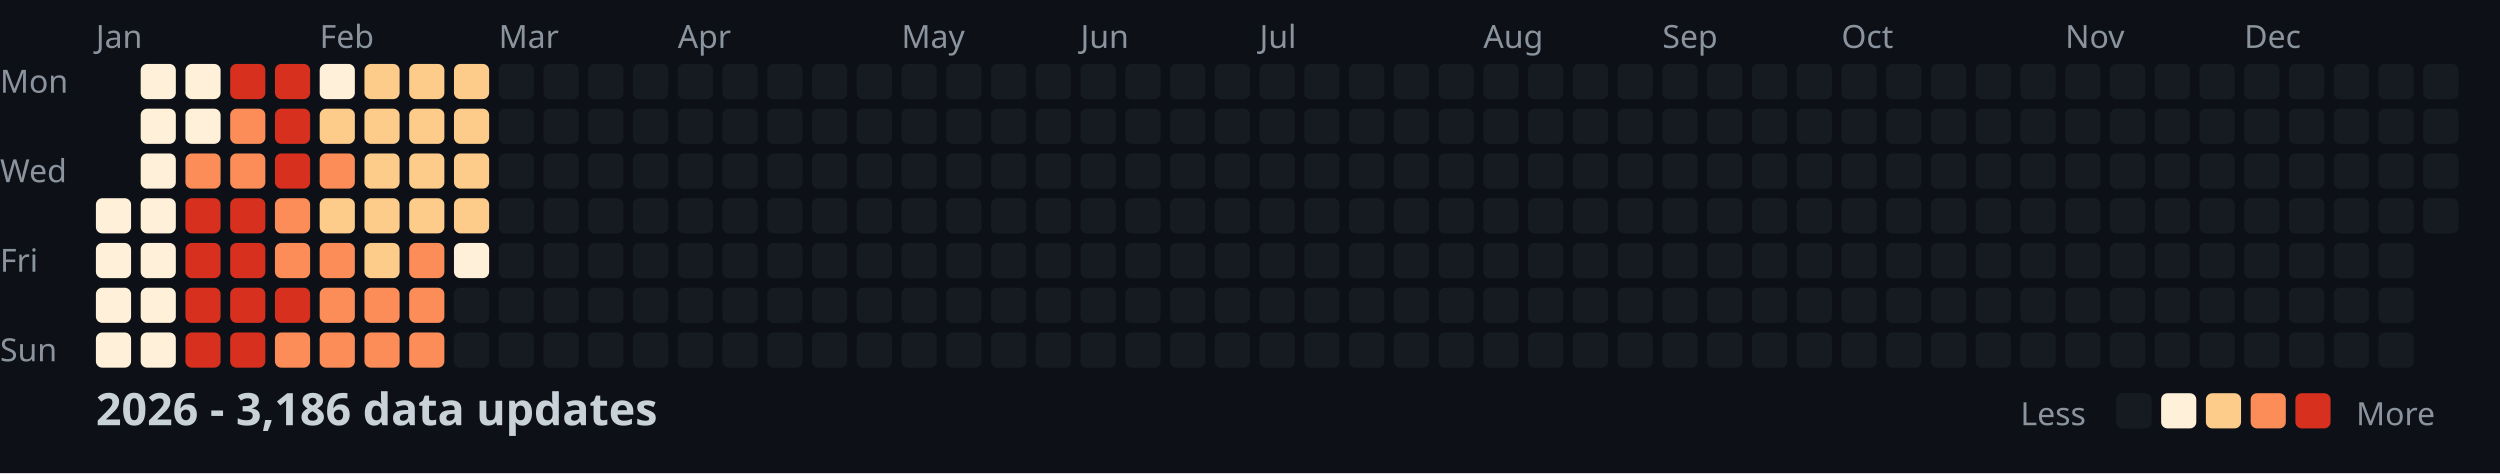
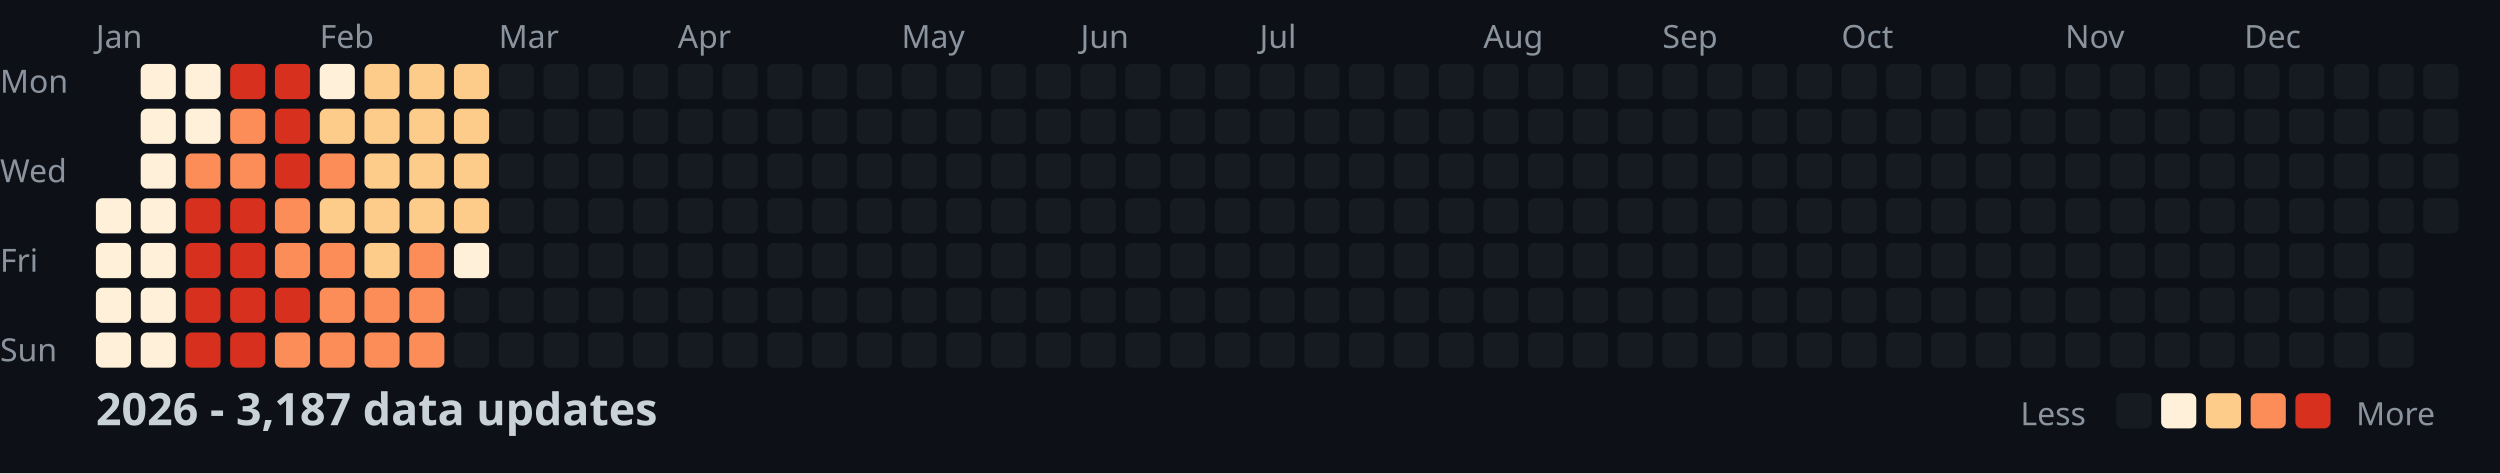
<svg xmlns="http://www.w3.org/2000/svg" width="782" height="148">
  <style>
    .month { font: 10px sans-serif; fill: #8b949e; }
    .day { font: 10px sans-serif; fill: #8b949e; }
    .title { font: bold 14px sans-serif; fill: #c9d1d9; }
    .legend { font: 10px sans-serif; fill: #8b949e; }
  </style>
  <rect width="100%" height="100%" fill="#0d1117" />
  <text x="0" y="29" class="day">Mon</text>
  <text x="0" y="57" class="day">Wed</text>
  <text x="0" y="85" class="day">Fri</text>
  <text x="0" y="113" class="day">Sun</text>
  <text x="30" y="15" class="month">Jan</text>
  <text x="100" y="15" class="month">Feb</text>
  <text x="156" y="15" class="month">Mar</text>
  <text x="212" y="15" class="month">Apr</text>
  <text x="282" y="15" class="month">May</text>
  <text x="338" y="15" class="month">Jun</text>
  <text x="394" y="15" class="month">Jul</text>
  <text x="464" y="15" class="month">Aug</text>
  <text x="520" y="15" class="month">Sep</text>
  <text x="576" y="15" class="month">Oct</text>
  <text x="646" y="15" class="month">Nov</text>
  <text x="702" y="15" class="month">Dec</text>
  <rect x="30" y="62" width="11" height="11" fill="#fef0d9" rx="2" />
  <rect x="30" y="76" width="11" height="11" fill="#fef0d9" rx="2" />
  <rect x="30" y="90" width="11" height="11" fill="#fef0d9" rx="2" />
  <rect x="30" y="104" width="11" height="11" fill="#fef0d9" rx="2" />
  <rect x="44" y="20" width="11" height="11" fill="#fef0d9" rx="2" />
  <rect x="44" y="34" width="11" height="11" fill="#fef0d9" rx="2" />
  <rect x="44" y="48" width="11" height="11" fill="#fef0d9" rx="2" />
  <rect x="44" y="62" width="11" height="11" fill="#fef0d9" rx="2" />
  <rect x="44" y="76" width="11" height="11" fill="#fef0d9" rx="2" />
  <rect x="44" y="90" width="11" height="11" fill="#fef0d9" rx="2" />
  <rect x="44" y="104" width="11" height="11" fill="#fef0d9" rx="2" />
  <rect x="58" y="20" width="11" height="11" fill="#fef0d9" rx="2" />
  <rect x="58" y="34" width="11" height="11" fill="#fef0d9" rx="2" />
  <rect x="58" y="48" width="11" height="11" fill="#fc8d59" rx="2" />
  <rect x="58" y="62" width="11" height="11" fill="#d7301f" rx="2" />
  <rect x="58" y="76" width="11" height="11" fill="#d7301f" rx="2" />
  <rect x="58" y="90" width="11" height="11" fill="#d7301f" rx="2" />
  <rect x="58" y="104" width="11" height="11" fill="#d7301f" rx="2" />
  <rect x="72" y="20" width="11" height="11" fill="#d7301f" rx="2" />
  <rect x="72" y="34" width="11" height="11" fill="#fc8d59" rx="2" />
  <rect x="72" y="48" width="11" height="11" fill="#fc8d59" rx="2" />
  <rect x="72" y="62" width="11" height="11" fill="#d7301f" rx="2" />
  <rect x="72" y="76" width="11" height="11" fill="#d7301f" rx="2" />
  <rect x="72" y="90" width="11" height="11" fill="#d7301f" rx="2" />
  <rect x="72" y="104" width="11" height="11" fill="#d7301f" rx="2" />
  <rect x="86" y="20" width="11" height="11" fill="#d7301f" rx="2" />
  <rect x="86" y="34" width="11" height="11" fill="#d7301f" rx="2" />
  <rect x="86" y="48" width="11" height="11" fill="#d7301f" rx="2" />
  <rect x="86" y="62" width="11" height="11" fill="#fc8d59" rx="2" />
  <rect x="86" y="76" width="11" height="11" fill="#fc8d59" rx="2" />
  <rect x="86" y="90" width="11" height="11" fill="#d7301f" rx="2" />
  <rect x="86" y="104" width="11" height="11" fill="#fc8d59" rx="2" />
  <rect x="100" y="20" width="11" height="11" fill="#fef0d9" rx="2" />
  <rect x="100" y="34" width="11" height="11" fill="#fdcc8a" rx="2" />
  <rect x="100" y="48" width="11" height="11" fill="#fc8d59" rx="2" />
  <rect x="100" y="62" width="11" height="11" fill="#fdcc8a" rx="2" />
  <rect x="100" y="76" width="11" height="11" fill="#fc8d59" rx="2" />
  <rect x="100" y="90" width="11" height="11" fill="#fc8d59" rx="2" />
  <rect x="100" y="104" width="11" height="11" fill="#fc8d59" rx="2" />
  <rect x="114" y="20" width="11" height="11" fill="#fdcc8a" rx="2" />
  <rect x="114" y="34" width="11" height="11" fill="#fdcc8a" rx="2" />
  <rect x="114" y="48" width="11" height="11" fill="#fdcc8a" rx="2" />
  <rect x="114" y="62" width="11" height="11" fill="#fdcc8a" rx="2" />
  <rect x="114" y="76" width="11" height="11" fill="#fdcc8a" rx="2" />
  <rect x="114" y="90" width="11" height="11" fill="#fc8d59" rx="2" />
  <rect x="114" y="104" width="11" height="11" fill="#fc8d59" rx="2" />
  <rect x="128" y="20" width="11" height="11" fill="#fdcc8a" rx="2" />
  <rect x="128" y="34" width="11" height="11" fill="#fdcc8a" rx="2" />
  <rect x="128" y="48" width="11" height="11" fill="#fdcc8a" rx="2" />
  <rect x="128" y="62" width="11" height="11" fill="#fdcc8a" rx="2" />
  <rect x="128" y="76" width="11" height="11" fill="#fc8d59" rx="2" />
  <rect x="128" y="90" width="11" height="11" fill="#fc8d59" rx="2" />
  <rect x="128" y="104" width="11" height="11" fill="#fc8d59" rx="2" />
  <rect x="142" y="20" width="11" height="11" fill="#fdcc8a" rx="2" />
  <rect x="142" y="34" width="11" height="11" fill="#fdcc8a" rx="2" />
  <rect x="142" y="48" width="11" height="11" fill="#fdcc8a" rx="2" />
  <rect x="142" y="62" width="11" height="11" fill="#fdcc8a" rx="2" />
  <rect x="142" y="76" width="11" height="11" fill="#fef0d9" rx="2" />
  <rect x="142" y="90" width="11" height="11" fill="#161b22" rx="2" />
  <rect x="142" y="104" width="11" height="11" fill="#161b22" rx="2" />
  <rect x="156" y="20" width="11" height="11" fill="#161b22" rx="2" />
  <rect x="156" y="34" width="11" height="11" fill="#161b22" rx="2" />
  <rect x="156" y="48" width="11" height="11" fill="#161b22" rx="2" />
  <rect x="156" y="62" width="11" height="11" fill="#161b22" rx="2" />
  <rect x="156" y="76" width="11" height="11" fill="#161b22" rx="2" />
  <rect x="156" y="90" width="11" height="11" fill="#161b22" rx="2" />
  <rect x="156" y="104" width="11" height="11" fill="#161b22" rx="2" />
  <rect x="170" y="20" width="11" height="11" fill="#161b22" rx="2" />
  <rect x="170" y="34" width="11" height="11" fill="#161b22" rx="2" />
  <rect x="170" y="48" width="11" height="11" fill="#161b22" rx="2" />
  <rect x="170" y="62" width="11" height="11" fill="#161b22" rx="2" />
  <rect x="170" y="76" width="11" height="11" fill="#161b22" rx="2" />
  <rect x="170" y="90" width="11" height="11" fill="#161b22" rx="2" />
  <rect x="170" y="104" width="11" height="11" fill="#161b22" rx="2" />
  <rect x="184" y="20" width="11" height="11" fill="#161b22" rx="2" />
  <rect x="184" y="34" width="11" height="11" fill="#161b22" rx="2" />
  <rect x="184" y="48" width="11" height="11" fill="#161b22" rx="2" />
  <rect x="184" y="62" width="11" height="11" fill="#161b22" rx="2" />
  <rect x="184" y="76" width="11" height="11" fill="#161b22" rx="2" />
  <rect x="184" y="90" width="11" height="11" fill="#161b22" rx="2" />
  <rect x="184" y="104" width="11" height="11" fill="#161b22" rx="2" />
  <rect x="198" y="20" width="11" height="11" fill="#161b22" rx="2" />
  <rect x="198" y="34" width="11" height="11" fill="#161b22" rx="2" />
  <rect x="198" y="48" width="11" height="11" fill="#161b22" rx="2" />
  <rect x="198" y="62" width="11" height="11" fill="#161b22" rx="2" />
  <rect x="198" y="76" width="11" height="11" fill="#161b22" rx="2" />
  <rect x="198" y="90" width="11" height="11" fill="#161b22" rx="2" />
  <rect x="198" y="104" width="11" height="11" fill="#161b22" rx="2" />
  <rect x="212" y="20" width="11" height="11" fill="#161b22" rx="2" />
  <rect x="212" y="34" width="11" height="11" fill="#161b22" rx="2" />
  <rect x="212" y="48" width="11" height="11" fill="#161b22" rx="2" />
  <rect x="212" y="62" width="11" height="11" fill="#161b22" rx="2" />
  <rect x="212" y="76" width="11" height="11" fill="#161b22" rx="2" />
  <rect x="212" y="90" width="11" height="11" fill="#161b22" rx="2" />
  <rect x="212" y="104" width="11" height="11" fill="#161b22" rx="2" />
  <rect x="226" y="20" width="11" height="11" fill="#161b22" rx="2" />
  <rect x="226" y="34" width="11" height="11" fill="#161b22" rx="2" />
  <rect x="226" y="48" width="11" height="11" fill="#161b22" rx="2" />
  <rect x="226" y="62" width="11" height="11" fill="#161b22" rx="2" />
  <rect x="226" y="76" width="11" height="11" fill="#161b22" rx="2" />
  <rect x="226" y="90" width="11" height="11" fill="#161b22" rx="2" />
  <rect x="226" y="104" width="11" height="11" fill="#161b22" rx="2" />
  <rect x="240" y="20" width="11" height="11" fill="#161b22" rx="2" />
  <rect x="240" y="34" width="11" height="11" fill="#161b22" rx="2" />
  <rect x="240" y="48" width="11" height="11" fill="#161b22" rx="2" />
  <rect x="240" y="62" width="11" height="11" fill="#161b22" rx="2" />
  <rect x="240" y="76" width="11" height="11" fill="#161b22" rx="2" />
  <rect x="240" y="90" width="11" height="11" fill="#161b22" rx="2" />
  <rect x="240" y="104" width="11" height="11" fill="#161b22" rx="2" />
  <rect x="254" y="20" width="11" height="11" fill="#161b22" rx="2" />
  <rect x="254" y="34" width="11" height="11" fill="#161b22" rx="2" />
  <rect x="254" y="48" width="11" height="11" fill="#161b22" rx="2" />
  <rect x="254" y="62" width="11" height="11" fill="#161b22" rx="2" />
  <rect x="254" y="76" width="11" height="11" fill="#161b22" rx="2" />
  <rect x="254" y="90" width="11" height="11" fill="#161b22" rx="2" />
  <rect x="254" y="104" width="11" height="11" fill="#161b22" rx="2" />
  <rect x="268" y="20" width="11" height="11" fill="#161b22" rx="2" />
  <rect x="268" y="34" width="11" height="11" fill="#161b22" rx="2" />
  <rect x="268" y="48" width="11" height="11" fill="#161b22" rx="2" />
  <rect x="268" y="62" width="11" height="11" fill="#161b22" rx="2" />
  <rect x="268" y="76" width="11" height="11" fill="#161b22" rx="2" />
  <rect x="268" y="90" width="11" height="11" fill="#161b22" rx="2" />
  <rect x="268" y="104" width="11" height="11" fill="#161b22" rx="2" />
  <rect x="282" y="20" width="11" height="11" fill="#161b22" rx="2" />
  <rect x="282" y="34" width="11" height="11" fill="#161b22" rx="2" />
  <rect x="282" y="48" width="11" height="11" fill="#161b22" rx="2" />
  <rect x="282" y="62" width="11" height="11" fill="#161b22" rx="2" />
  <rect x="282" y="76" width="11" height="11" fill="#161b22" rx="2" />
  <rect x="282" y="90" width="11" height="11" fill="#161b22" rx="2" />
  <rect x="282" y="104" width="11" height="11" fill="#161b22" rx="2" />
  <rect x="296" y="20" width="11" height="11" fill="#161b22" rx="2" />
  <rect x="296" y="34" width="11" height="11" fill="#161b22" rx="2" />
  <rect x="296" y="48" width="11" height="11" fill="#161b22" rx="2" />
  <rect x="296" y="62" width="11" height="11" fill="#161b22" rx="2" />
  <rect x="296" y="76" width="11" height="11" fill="#161b22" rx="2" />
  <rect x="296" y="90" width="11" height="11" fill="#161b22" rx="2" />
  <rect x="296" y="104" width="11" height="11" fill="#161b22" rx="2" />
  <rect x="310" y="20" width="11" height="11" fill="#161b22" rx="2" />
  <rect x="310" y="34" width="11" height="11" fill="#161b22" rx="2" />
  <rect x="310" y="48" width="11" height="11" fill="#161b22" rx="2" />
  <rect x="310" y="62" width="11" height="11" fill="#161b22" rx="2" />
  <rect x="310" y="76" width="11" height="11" fill="#161b22" rx="2" />
  <rect x="310" y="90" width="11" height="11" fill="#161b22" rx="2" />
  <rect x="310" y="104" width="11" height="11" fill="#161b22" rx="2" />
  <rect x="324" y="20" width="11" height="11" fill="#161b22" rx="2" />
  <rect x="324" y="34" width="11" height="11" fill="#161b22" rx="2" />
  <rect x="324" y="48" width="11" height="11" fill="#161b22" rx="2" />
  <rect x="324" y="62" width="11" height="11" fill="#161b22" rx="2" />
  <rect x="324" y="76" width="11" height="11" fill="#161b22" rx="2" />
  <rect x="324" y="90" width="11" height="11" fill="#161b22" rx="2" />
  <rect x="324" y="104" width="11" height="11" fill="#161b22" rx="2" />
  <rect x="338" y="20" width="11" height="11" fill="#161b22" rx="2" />
  <rect x="338" y="34" width="11" height="11" fill="#161b22" rx="2" />
  <rect x="338" y="48" width="11" height="11" fill="#161b22" rx="2" />
  <rect x="338" y="62" width="11" height="11" fill="#161b22" rx="2" />
  <rect x="338" y="76" width="11" height="11" fill="#161b22" rx="2" />
  <rect x="338" y="90" width="11" height="11" fill="#161b22" rx="2" />
  <rect x="338" y="104" width="11" height="11" fill="#161b22" rx="2" />
  <rect x="352" y="20" width="11" height="11" fill="#161b22" rx="2" />
  <rect x="352" y="34" width="11" height="11" fill="#161b22" rx="2" />
  <rect x="352" y="48" width="11" height="11" fill="#161b22" rx="2" />
  <rect x="352" y="62" width="11" height="11" fill="#161b22" rx="2" />
  <rect x="352" y="76" width="11" height="11" fill="#161b22" rx="2" />
  <rect x="352" y="90" width="11" height="11" fill="#161b22" rx="2" />
  <rect x="352" y="104" width="11" height="11" fill="#161b22" rx="2" />
  <rect x="366" y="20" width="11" height="11" fill="#161b22" rx="2" />
  <rect x="366" y="34" width="11" height="11" fill="#161b22" rx="2" />
  <rect x="366" y="48" width="11" height="11" fill="#161b22" rx="2" />
  <rect x="366" y="62" width="11" height="11" fill="#161b22" rx="2" />
  <rect x="366" y="76" width="11" height="11" fill="#161b22" rx="2" />
  <rect x="366" y="90" width="11" height="11" fill="#161b22" rx="2" />
  <rect x="366" y="104" width="11" height="11" fill="#161b22" rx="2" />
  <rect x="380" y="20" width="11" height="11" fill="#161b22" rx="2" />
  <rect x="380" y="34" width="11" height="11" fill="#161b22" rx="2" />
  <rect x="380" y="48" width="11" height="11" fill="#161b22" rx="2" />
  <rect x="380" y="62" width="11" height="11" fill="#161b22" rx="2" />
  <rect x="380" y="76" width="11" height="11" fill="#161b22" rx="2" />
  <rect x="380" y="90" width="11" height="11" fill="#161b22" rx="2" />
  <rect x="380" y="104" width="11" height="11" fill="#161b22" rx="2" />
  <rect x="394" y="20" width="11" height="11" fill="#161b22" rx="2" />
  <rect x="394" y="34" width="11" height="11" fill="#161b22" rx="2" />
  <rect x="394" y="48" width="11" height="11" fill="#161b22" rx="2" />
  <rect x="394" y="62" width="11" height="11" fill="#161b22" rx="2" />
  <rect x="394" y="76" width="11" height="11" fill="#161b22" rx="2" />
  <rect x="394" y="90" width="11" height="11" fill="#161b22" rx="2" />
  <rect x="394" y="104" width="11" height="11" fill="#161b22" rx="2" />
  <rect x="408" y="20" width="11" height="11" fill="#161b22" rx="2" />
  <rect x="408" y="34" width="11" height="11" fill="#161b22" rx="2" />
  <rect x="408" y="48" width="11" height="11" fill="#161b22" rx="2" />
  <rect x="408" y="62" width="11" height="11" fill="#161b22" rx="2" />
  <rect x="408" y="76" width="11" height="11" fill="#161b22" rx="2" />
  <rect x="408" y="90" width="11" height="11" fill="#161b22" rx="2" />
  <rect x="408" y="104" width="11" height="11" fill="#161b22" rx="2" />
  <rect x="422" y="20" width="11" height="11" fill="#161b22" rx="2" />
  <rect x="422" y="34" width="11" height="11" fill="#161b22" rx="2" />
  <rect x="422" y="48" width="11" height="11" fill="#161b22" rx="2" />
  <rect x="422" y="62" width="11" height="11" fill="#161b22" rx="2" />
  <rect x="422" y="76" width="11" height="11" fill="#161b22" rx="2" />
  <rect x="422" y="90" width="11" height="11" fill="#161b22" rx="2" />
  <rect x="422" y="104" width="11" height="11" fill="#161b22" rx="2" />
  <rect x="436" y="20" width="11" height="11" fill="#161b22" rx="2" />
  <rect x="436" y="34" width="11" height="11" fill="#161b22" rx="2" />
  <rect x="436" y="48" width="11" height="11" fill="#161b22" rx="2" />
  <rect x="436" y="62" width="11" height="11" fill="#161b22" rx="2" />
  <rect x="436" y="76" width="11" height="11" fill="#161b22" rx="2" />
  <rect x="436" y="90" width="11" height="11" fill="#161b22" rx="2" />
  <rect x="436" y="104" width="11" height="11" fill="#161b22" rx="2" />
  <rect x="450" y="20" width="11" height="11" fill="#161b22" rx="2" />
  <rect x="450" y="34" width="11" height="11" fill="#161b22" rx="2" />
  <rect x="450" y="48" width="11" height="11" fill="#161b22" rx="2" />
  <rect x="450" y="62" width="11" height="11" fill="#161b22" rx="2" />
  <rect x="450" y="76" width="11" height="11" fill="#161b22" rx="2" />
  <rect x="450" y="90" width="11" height="11" fill="#161b22" rx="2" />
  <rect x="450" y="104" width="11" height="11" fill="#161b22" rx="2" />
  <rect x="464" y="20" width="11" height="11" fill="#161b22" rx="2" />
  <rect x="464" y="34" width="11" height="11" fill="#161b22" rx="2" />
  <rect x="464" y="48" width="11" height="11" fill="#161b22" rx="2" />
  <rect x="464" y="62" width="11" height="11" fill="#161b22" rx="2" />
  <rect x="464" y="76" width="11" height="11" fill="#161b22" rx="2" />
  <rect x="464" y="90" width="11" height="11" fill="#161b22" rx="2" />
  <rect x="464" y="104" width="11" height="11" fill="#161b22" rx="2" />
  <rect x="478" y="20" width="11" height="11" fill="#161b22" rx="2" />
  <rect x="478" y="34" width="11" height="11" fill="#161b22" rx="2" />
  <rect x="478" y="48" width="11" height="11" fill="#161b22" rx="2" />
  <rect x="478" y="62" width="11" height="11" fill="#161b22" rx="2" />
  <rect x="478" y="76" width="11" height="11" fill="#161b22" rx="2" />
  <rect x="478" y="90" width="11" height="11" fill="#161b22" rx="2" />
  <rect x="478" y="104" width="11" height="11" fill="#161b22" rx="2" />
  <rect x="492" y="20" width="11" height="11" fill="#161b22" rx="2" />
  <rect x="492" y="34" width="11" height="11" fill="#161b22" rx="2" />
  <rect x="492" y="48" width="11" height="11" fill="#161b22" rx="2" />
  <rect x="492" y="62" width="11" height="11" fill="#161b22" rx="2" />
  <rect x="492" y="76" width="11" height="11" fill="#161b22" rx="2" />
  <rect x="492" y="90" width="11" height="11" fill="#161b22" rx="2" />
  <rect x="492" y="104" width="11" height="11" fill="#161b22" rx="2" />
  <rect x="506" y="20" width="11" height="11" fill="#161b22" rx="2" />
  <rect x="506" y="34" width="11" height="11" fill="#161b22" rx="2" />
  <rect x="506" y="48" width="11" height="11" fill="#161b22" rx="2" />
  <rect x="506" y="62" width="11" height="11" fill="#161b22" rx="2" />
  <rect x="506" y="76" width="11" height="11" fill="#161b22" rx="2" />
  <rect x="506" y="90" width="11" height="11" fill="#161b22" rx="2" />
  <rect x="506" y="104" width="11" height="11" fill="#161b22" rx="2" />
  <rect x="520" y="20" width="11" height="11" fill="#161b22" rx="2" />
  <rect x="520" y="34" width="11" height="11" fill="#161b22" rx="2" />
  <rect x="520" y="48" width="11" height="11" fill="#161b22" rx="2" />
  <rect x="520" y="62" width="11" height="11" fill="#161b22" rx="2" />
  <rect x="520" y="76" width="11" height="11" fill="#161b22" rx="2" />
  <rect x="520" y="90" width="11" height="11" fill="#161b22" rx="2" />
  <rect x="520" y="104" width="11" height="11" fill="#161b22" rx="2" />
  <rect x="534" y="20" width="11" height="11" fill="#161b22" rx="2" />
  <rect x="534" y="34" width="11" height="11" fill="#161b22" rx="2" />
  <rect x="534" y="48" width="11" height="11" fill="#161b22" rx="2" />
  <rect x="534" y="62" width="11" height="11" fill="#161b22" rx="2" />
  <rect x="534" y="76" width="11" height="11" fill="#161b22" rx="2" />
  <rect x="534" y="90" width="11" height="11" fill="#161b22" rx="2" />
  <rect x="534" y="104" width="11" height="11" fill="#161b22" rx="2" />
  <rect x="548" y="20" width="11" height="11" fill="#161b22" rx="2" />
  <rect x="548" y="34" width="11" height="11" fill="#161b22" rx="2" />
  <rect x="548" y="48" width="11" height="11" fill="#161b22" rx="2" />
  <rect x="548" y="62" width="11" height="11" fill="#161b22" rx="2" />
  <rect x="548" y="76" width="11" height="11" fill="#161b22" rx="2" />
  <rect x="548" y="90" width="11" height="11" fill="#161b22" rx="2" />
  <rect x="548" y="104" width="11" height="11" fill="#161b22" rx="2" />
  <rect x="562" y="20" width="11" height="11" fill="#161b22" rx="2" />
  <rect x="562" y="34" width="11" height="11" fill="#161b22" rx="2" />
  <rect x="562" y="48" width="11" height="11" fill="#161b22" rx="2" />
  <rect x="562" y="62" width="11" height="11" fill="#161b22" rx="2" />
  <rect x="562" y="76" width="11" height="11" fill="#161b22" rx="2" />
  <rect x="562" y="90" width="11" height="11" fill="#161b22" rx="2" />
  <rect x="562" y="104" width="11" height="11" fill="#161b22" rx="2" />
  <rect x="576" y="20" width="11" height="11" fill="#161b22" rx="2" />
  <rect x="576" y="34" width="11" height="11" fill="#161b22" rx="2" />
  <rect x="576" y="48" width="11" height="11" fill="#161b22" rx="2" />
  <rect x="576" y="62" width="11" height="11" fill="#161b22" rx="2" />
  <rect x="576" y="76" width="11" height="11" fill="#161b22" rx="2" />
  <rect x="576" y="90" width="11" height="11" fill="#161b22" rx="2" />
  <rect x="576" y="104" width="11" height="11" fill="#161b22" rx="2" />
  <rect x="590" y="20" width="11" height="11" fill="#161b22" rx="2" />
  <rect x="590" y="34" width="11" height="11" fill="#161b22" rx="2" />
  <rect x="590" y="48" width="11" height="11" fill="#161b22" rx="2" />
  <rect x="590" y="62" width="11" height="11" fill="#161b22" rx="2" />
  <rect x="590" y="76" width="11" height="11" fill="#161b22" rx="2" />
  <rect x="590" y="90" width="11" height="11" fill="#161b22" rx="2" />
  <rect x="590" y="104" width="11" height="11" fill="#161b22" rx="2" />
  <rect x="604" y="20" width="11" height="11" fill="#161b22" rx="2" />
  <rect x="604" y="34" width="11" height="11" fill="#161b22" rx="2" />
  <rect x="604" y="48" width="11" height="11" fill="#161b22" rx="2" />
  <rect x="604" y="62" width="11" height="11" fill="#161b22" rx="2" />
  <rect x="604" y="76" width="11" height="11" fill="#161b22" rx="2" />
  <rect x="604" y="90" width="11" height="11" fill="#161b22" rx="2" />
  <rect x="604" y="104" width="11" height="11" fill="#161b22" rx="2" />
  <rect x="618" y="20" width="11" height="11" fill="#161b22" rx="2" />
  <rect x="618" y="34" width="11" height="11" fill="#161b22" rx="2" />
  <rect x="618" y="48" width="11" height="11" fill="#161b22" rx="2" />
  <rect x="618" y="62" width="11" height="11" fill="#161b22" rx="2" />
  <rect x="618" y="76" width="11" height="11" fill="#161b22" rx="2" />
  <rect x="618" y="90" width="11" height="11" fill="#161b22" rx="2" />
  <rect x="618" y="104" width="11" height="11" fill="#161b22" rx="2" />
  <rect x="632" y="20" width="11" height="11" fill="#161b22" rx="2" />
  <rect x="632" y="34" width="11" height="11" fill="#161b22" rx="2" />
  <rect x="632" y="48" width="11" height="11" fill="#161b22" rx="2" />
  <rect x="632" y="62" width="11" height="11" fill="#161b22" rx="2" />
  <rect x="632" y="76" width="11" height="11" fill="#161b22" rx="2" />
  <rect x="632" y="90" width="11" height="11" fill="#161b22" rx="2" />
  <rect x="632" y="104" width="11" height="11" fill="#161b22" rx="2" />
  <rect x="646" y="20" width="11" height="11" fill="#161b22" rx="2" />
  <rect x="646" y="34" width="11" height="11" fill="#161b22" rx="2" />
  <rect x="646" y="48" width="11" height="11" fill="#161b22" rx="2" />
  <rect x="646" y="62" width="11" height="11" fill="#161b22" rx="2" />
  <rect x="646" y="76" width="11" height="11" fill="#161b22" rx="2" />
  <rect x="646" y="90" width="11" height="11" fill="#161b22" rx="2" />
  <rect x="646" y="104" width="11" height="11" fill="#161b22" rx="2" />
  <rect x="660" y="20" width="11" height="11" fill="#161b22" rx="2" />
  <rect x="660" y="34" width="11" height="11" fill="#161b22" rx="2" />
  <rect x="660" y="48" width="11" height="11" fill="#161b22" rx="2" />
  <rect x="660" y="62" width="11" height="11" fill="#161b22" rx="2" />
  <rect x="660" y="76" width="11" height="11" fill="#161b22" rx="2" />
  <rect x="660" y="90" width="11" height="11" fill="#161b22" rx="2" />
  <rect x="660" y="104" width="11" height="11" fill="#161b22" rx="2" />
  <rect x="674" y="20" width="11" height="11" fill="#161b22" rx="2" />
  <rect x="674" y="34" width="11" height="11" fill="#161b22" rx="2" />
  <rect x="674" y="48" width="11" height="11" fill="#161b22" rx="2" />
  <rect x="674" y="62" width="11" height="11" fill="#161b22" rx="2" />
  <rect x="674" y="76" width="11" height="11" fill="#161b22" rx="2" />
  <rect x="674" y="90" width="11" height="11" fill="#161b22" rx="2" />
  <rect x="674" y="104" width="11" height="11" fill="#161b22" rx="2" />
  <rect x="688" y="20" width="11" height="11" fill="#161b22" rx="2" />
  <rect x="688" y="34" width="11" height="11" fill="#161b22" rx="2" />
  <rect x="688" y="48" width="11" height="11" fill="#161b22" rx="2" />
  <rect x="688" y="62" width="11" height="11" fill="#161b22" rx="2" />
  <rect x="688" y="76" width="11" height="11" fill="#161b22" rx="2" />
  <rect x="688" y="90" width="11" height="11" fill="#161b22" rx="2" />
  <rect x="688" y="104" width="11" height="11" fill="#161b22" rx="2" />
  <rect x="702" y="20" width="11" height="11" fill="#161b22" rx="2" />
  <rect x="702" y="34" width="11" height="11" fill="#161b22" rx="2" />
  <rect x="702" y="48" width="11" height="11" fill="#161b22" rx="2" />
  <rect x="702" y="62" width="11" height="11" fill="#161b22" rx="2" />
  <rect x="702" y="76" width="11" height="11" fill="#161b22" rx="2" />
  <rect x="702" y="90" width="11" height="11" fill="#161b22" rx="2" />
  <rect x="702" y="104" width="11" height="11" fill="#161b22" rx="2" />
  <rect x="716" y="20" width="11" height="11" fill="#161b22" rx="2" />
  <rect x="716" y="34" width="11" height="11" fill="#161b22" rx="2" />
  <rect x="716" y="48" width="11" height="11" fill="#161b22" rx="2" />
  <rect x="716" y="62" width="11" height="11" fill="#161b22" rx="2" />
  <rect x="716" y="76" width="11" height="11" fill="#161b22" rx="2" />
  <rect x="716" y="90" width="11" height="11" fill="#161b22" rx="2" />
  <rect x="716" y="104" width="11" height="11" fill="#161b22" rx="2" />
  <rect x="730" y="20" width="11" height="11" fill="#161b22" rx="2" />
  <rect x="730" y="34" width="11" height="11" fill="#161b22" rx="2" />
  <rect x="730" y="48" width="11" height="11" fill="#161b22" rx="2" />
  <rect x="730" y="62" width="11" height="11" fill="#161b22" rx="2" />
  <rect x="730" y="76" width="11" height="11" fill="#161b22" rx="2" />
  <rect x="730" y="90" width="11" height="11" fill="#161b22" rx="2" />
  <rect x="730" y="104" width="11" height="11" fill="#161b22" rx="2" />
  <rect x="744" y="20" width="11" height="11" fill="#161b22" rx="2" />
  <rect x="744" y="34" width="11" height="11" fill="#161b22" rx="2" />
  <rect x="744" y="48" width="11" height="11" fill="#161b22" rx="2" />
  <rect x="744" y="62" width="11" height="11" fill="#161b22" rx="2" />
  <rect x="744" y="76" width="11" height="11" fill="#161b22" rx="2" />
  <rect x="744" y="90" width="11" height="11" fill="#161b22" rx="2" />
  <rect x="744" y="104" width="11" height="11" fill="#161b22" rx="2" />
  <rect x="758" y="20" width="11" height="11" fill="#161b22" rx="2" />
  <rect x="758" y="34" width="11" height="11" fill="#161b22" rx="2" />
  <rect x="758" y="48" width="11" height="11" fill="#161b22" rx="2" />
  <rect x="758" y="62" width="11" height="11" fill="#161b22" rx="2" />
-   <text x="30" y="133" class="title">2026 - 3,186 data updates</text>
+   <text x="30" y="133" class="title">2026 - 3,187 data updates</text>
  <text x="632" y="133" class="legend">Less</text>
  <rect x="662" y="123" width="11" height="11" fill="#161b22" rx="2" />
  <rect x="676" y="123" width="11" height="11" fill="#fef0d9" rx="2" />
  <rect x="690" y="123" width="11" height="11" fill="#fdcc8a" rx="2" />
  <rect x="704" y="123" width="11" height="11" fill="#fc8d59" rx="2" />
  <rect x="718" y="123" width="11" height="11" fill="#d7301f" rx="2" />
  <text x="737" y="133" class="legend">More</text>
</svg>
